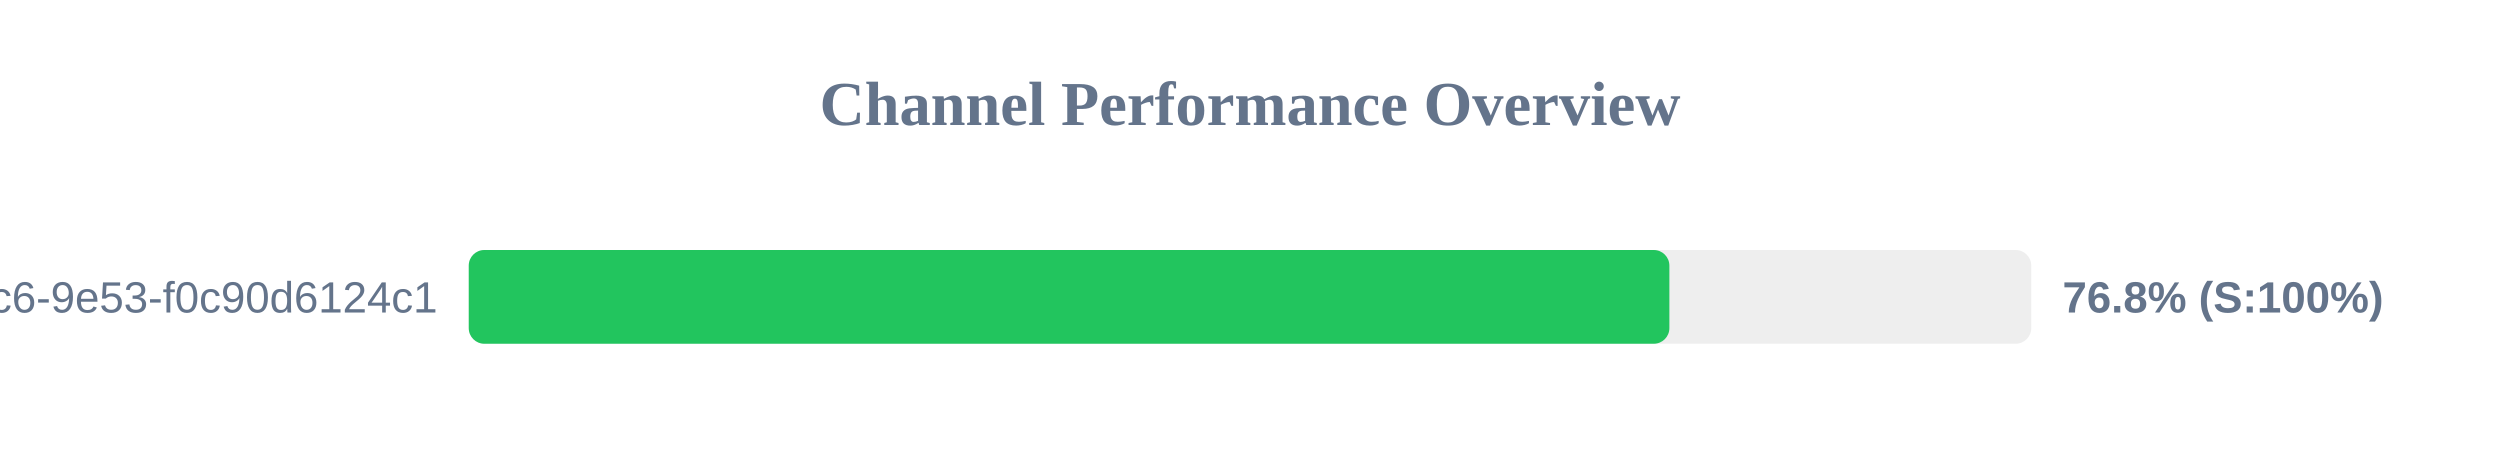
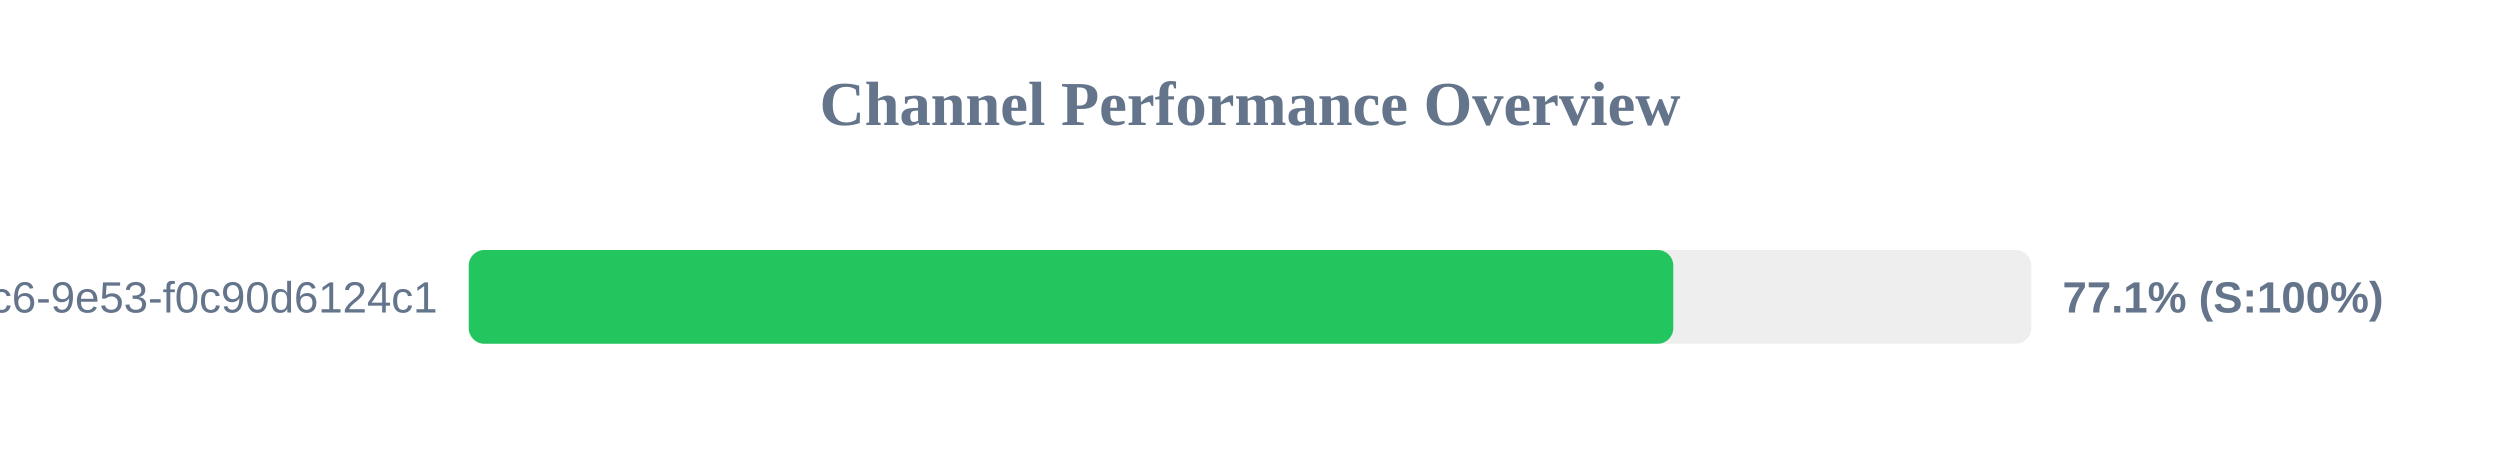
<svg xmlns="http://www.w3.org/2000/svg" width="800" height="150" version="1.1">
  <style>
        .row { font: 14px Arial; fill: #64748b; }
        .score { font: bold 14px Arial; fill: #64748b; }
    </style>
  <text x="400" y="40" text-anchor="middle" font-size="20px" font-weight="bold" fill="#64748b">Channel Performance Overview</text>
  <rect x="150" y="80" width="500" height="30" fill="#eee" rx="5" />
-   <rect x="150" y="80" width="384.2" height="30" fill="#22c55e" rx="5" />
+   <rect x="150" y="80" width="385.45" height="30" fill="#22c55e" rx="5" />
  <text x="140" y="100" text-anchor="end" class="row">?uuid=4685eb2a-5ddb-4dc6-9e53-f0c90d6124c1</text>
-   <text x="660" y="100" text-anchor="start" class="score">76.8% (S:100%)</text>
+   <text x="660" y="100" text-anchor="start" class="score">77.1% (S:100%)</text>
</svg>
